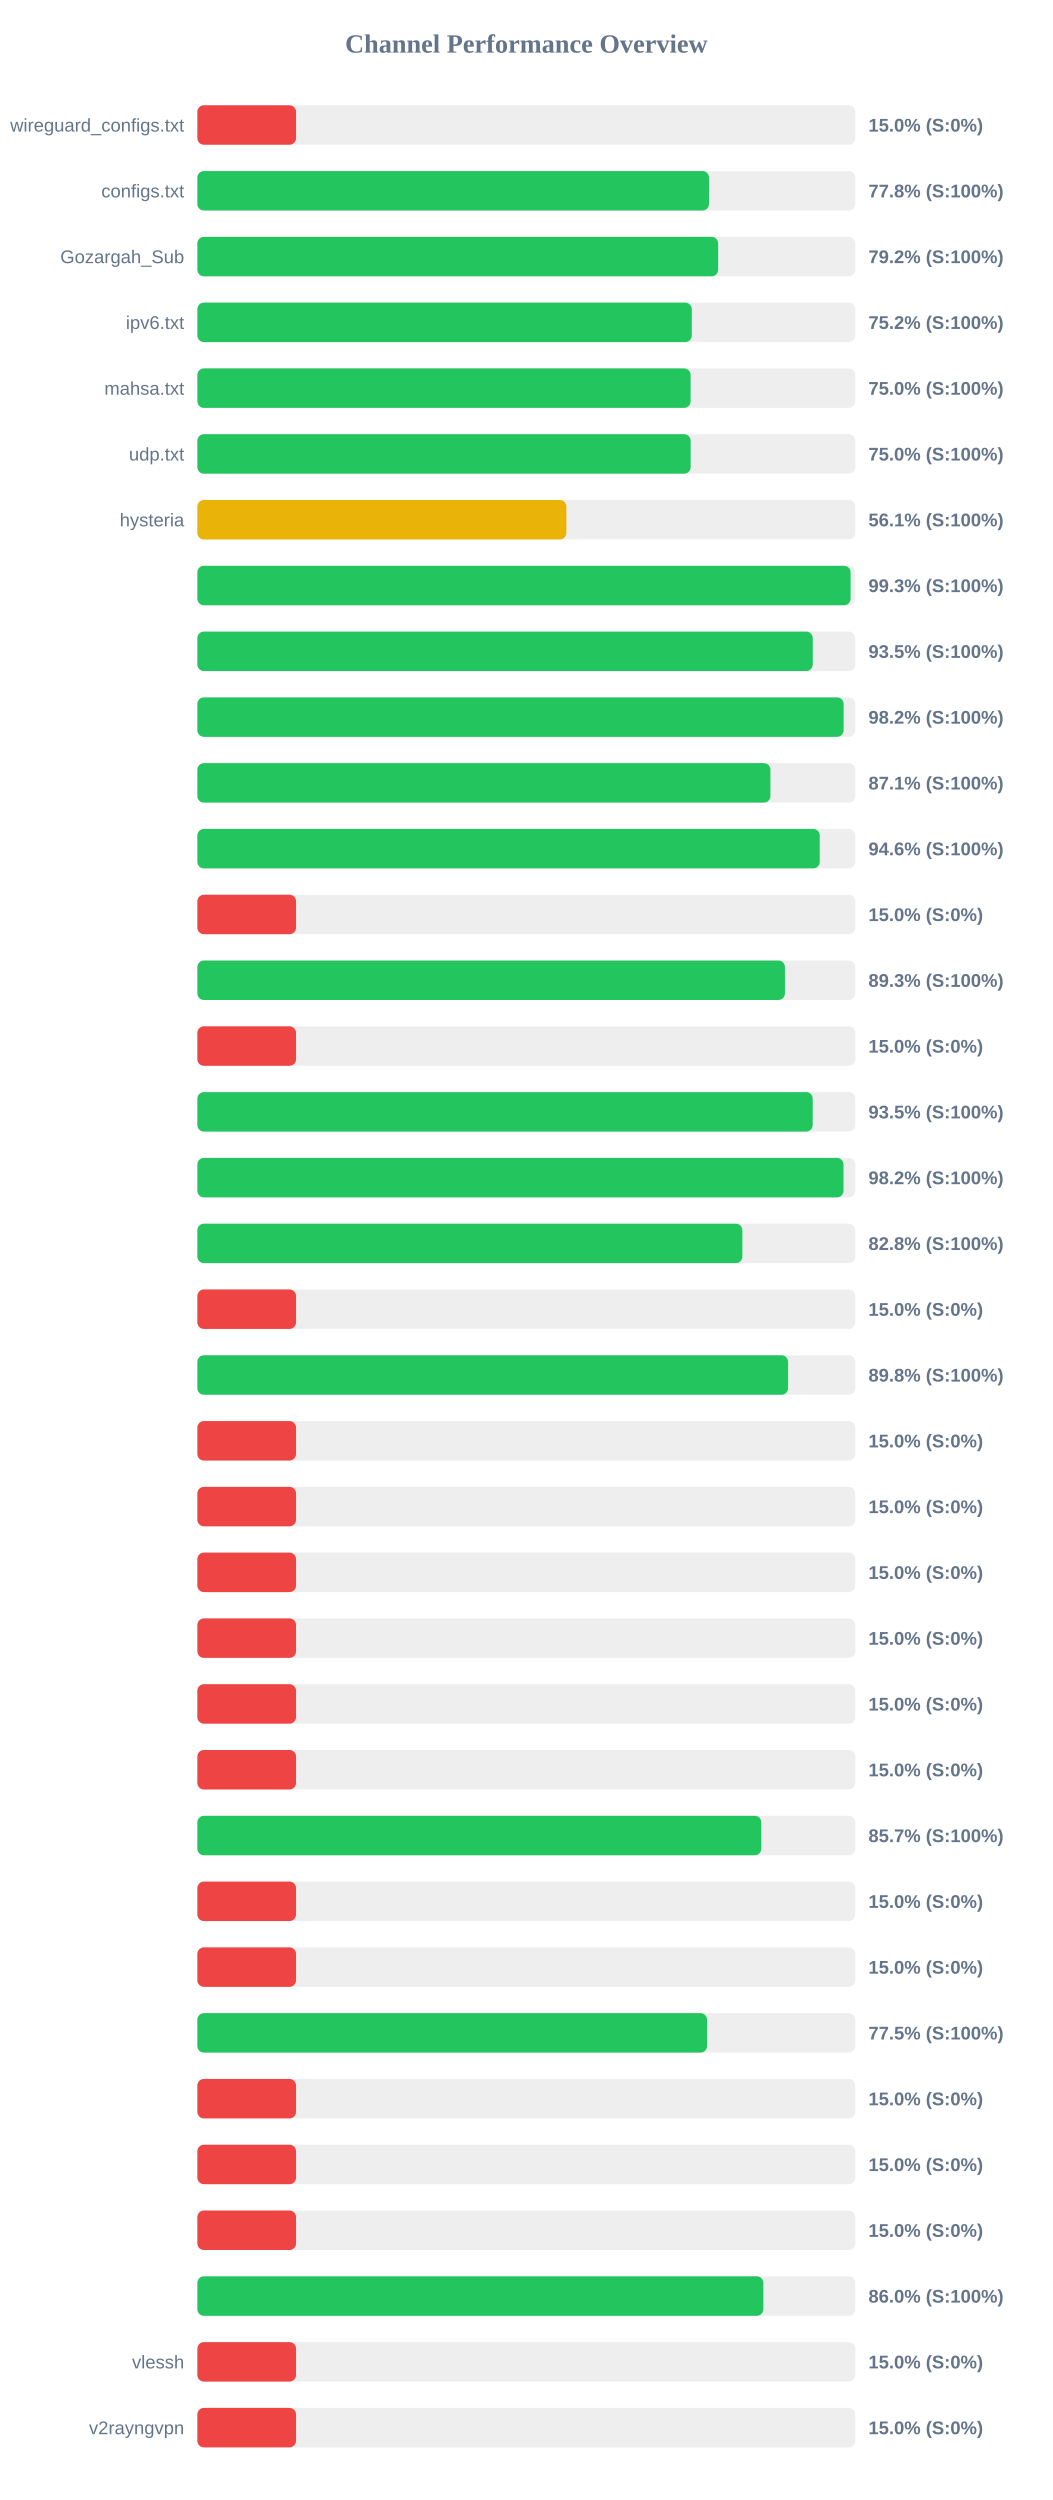
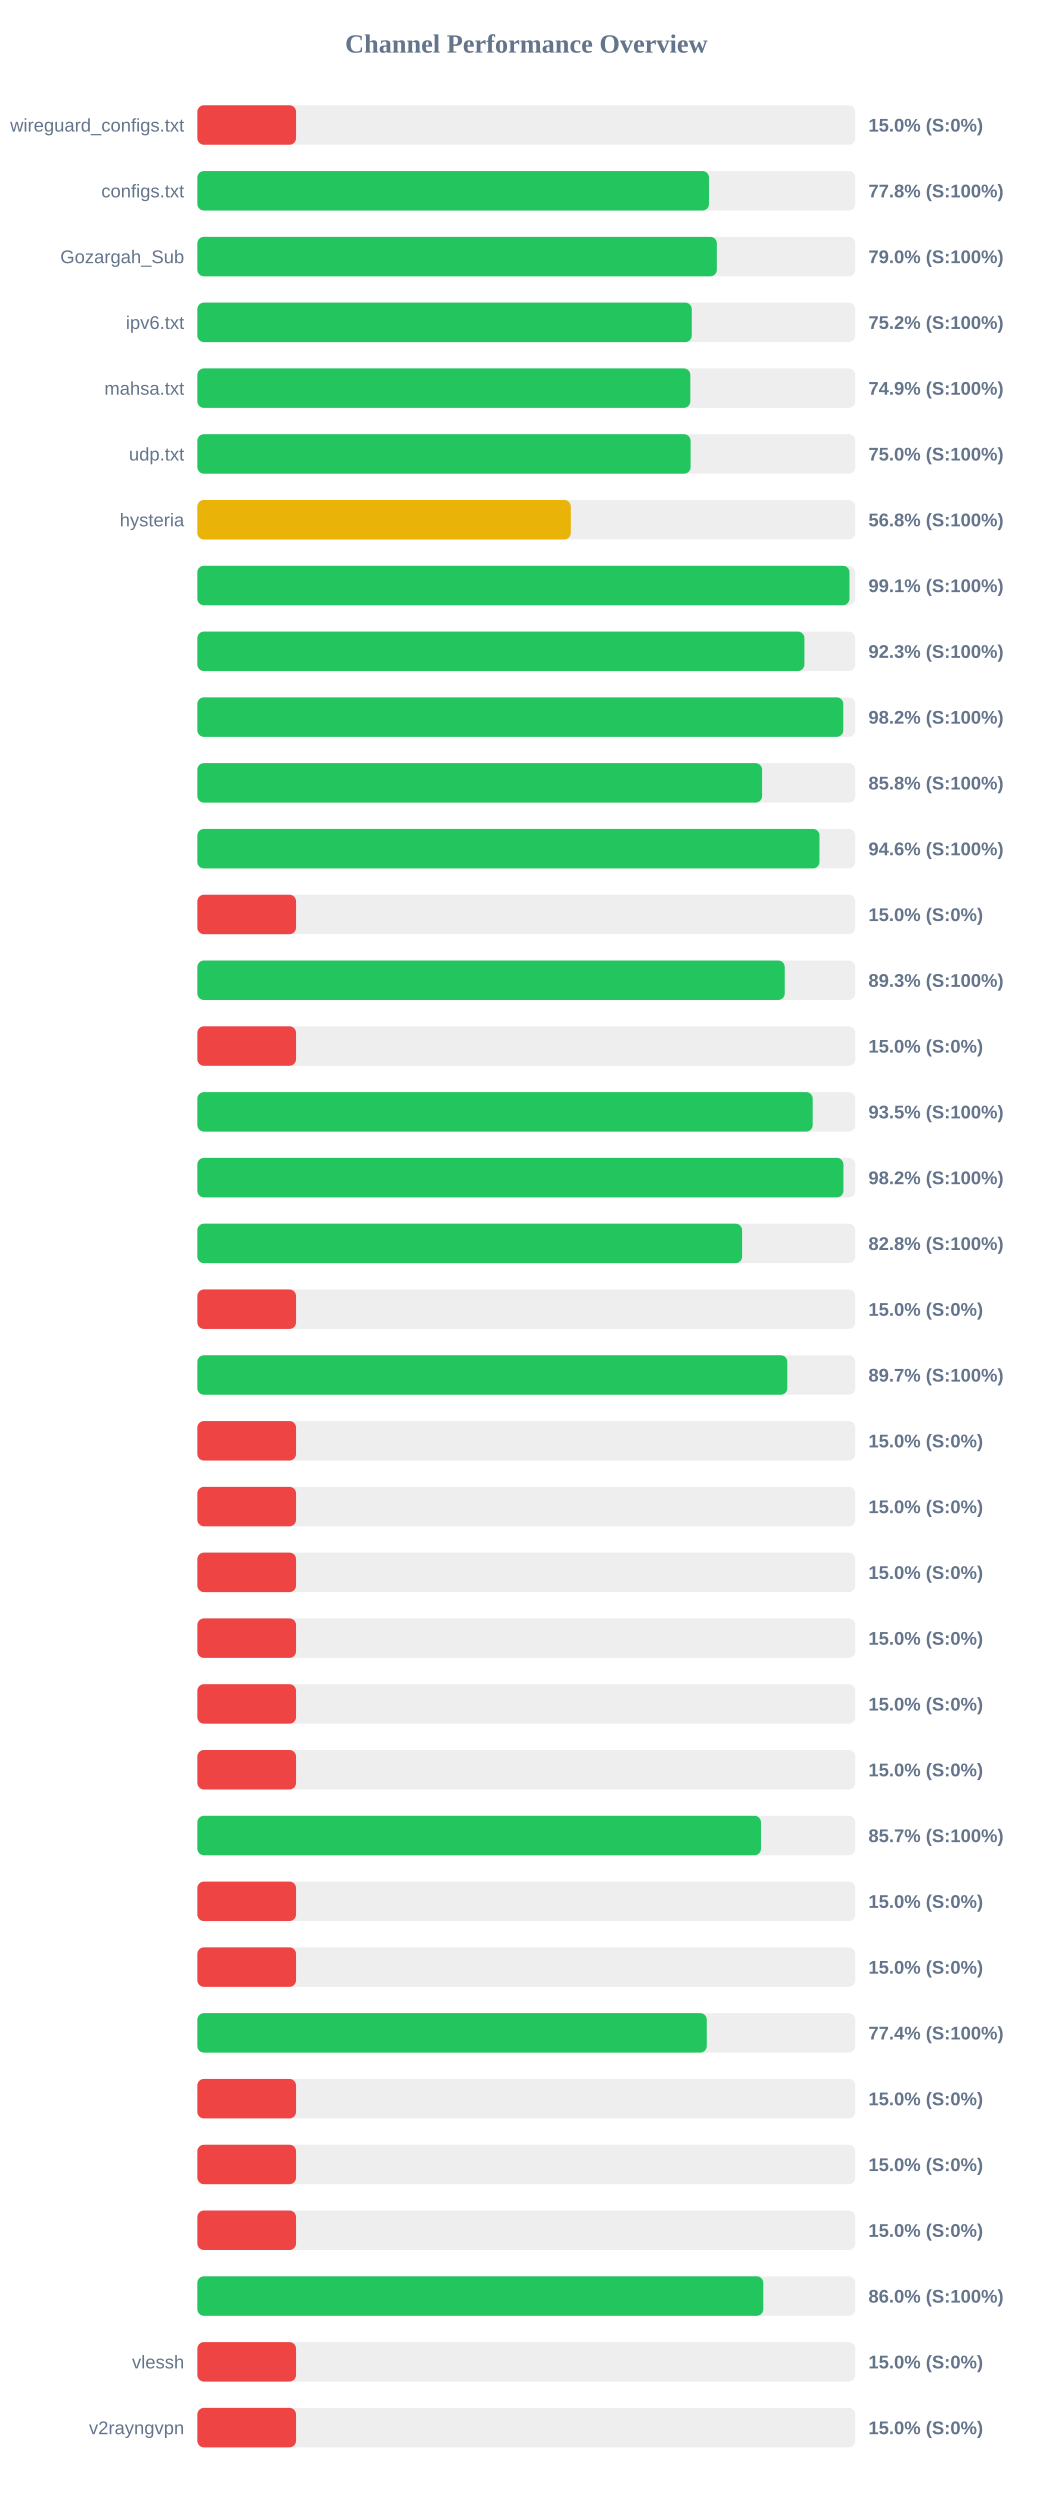
<svg xmlns="http://www.w3.org/2000/svg" width="800" height="1900" version="1.1">
  <style>
        .row { font: 14px Arial; fill: #64748b; }
        .score { font: bold 14px Arial; fill: #64748b; }
    </style>
  <text x="400" y="40" text-anchor="middle" font-size="20px" font-weight="bold" fill="#64748b">Channel Performance Overview</text>
  <rect x="150" y="80" width="500" height="30" fill="#eee" rx="5" />
  <rect x="150" y="80" width="75.0" height="30" fill="#ef4444" rx="5" />
  <text x="140" y="100" text-anchor="end" class="row">wireguard_configs.txt</text>
  <text x="660" y="100" text-anchor="start" class="score">15.0% (S:0%)</text>
  <rect x="150" y="130" width="500" height="30" fill="#eee" rx="5" />
  <rect x="150" y="130" width="388.85" height="30" fill="#22c55e" rx="5" />
  <text x="140" y="150" text-anchor="end" class="row">configs.txt</text>
  <text x="660" y="150" text-anchor="start" class="score">77.8% (S:100%)</text>
  <rect x="150" y="180" width="500" height="30" fill="#eee" rx="5" />
-   <rect x="150" y="180" width="395.8" height="30" fill="#22c55e" rx="5" />
+   <rect x="150" y="180" width="394.8" height="30" fill="#22c55e" rx="5" />
  <text x="140" y="200" text-anchor="end" class="row">Gozargah_Sub</text>
-   <text x="660" y="200" text-anchor="start" class="score">79.2% (S:100%)</text>
+   <text x="660" y="200" text-anchor="start" class="score">79.0% (S:100%)</text>
  <rect x="150" y="230" width="500" height="30" fill="#eee" rx="5" />
  <rect x="150" y="230" width="375.75" height="30" fill="#22c55e" rx="5" />
  <text x="140" y="250" text-anchor="end" class="row">ipv6.txt</text>
  <text x="660" y="250" text-anchor="start" class="score">75.2% (S:100%)</text>
  <rect x="150" y="280" width="500" height="30" fill="#eee" rx="5" />
-   <rect x="150" y="280" width="374.85" height="30" fill="#22c55e" rx="5" />
+   <rect x="150" y="280" width="374.65" height="30" fill="#22c55e" rx="5" />
  <text x="140" y="300" text-anchor="end" class="row">mahsa.txt</text>
-   <text x="660" y="300" text-anchor="start" class="score">75.0% (S:100%)</text>
+   <text x="660" y="300" text-anchor="start" class="score">74.9% (S:100%)</text>
  <rect x="150" y="330" width="500" height="30" fill="#eee" rx="5" />
-   <rect x="150" y="330" width="374.9" height="30" fill="#22c55e" rx="5" />
+   <rect x="150" y="330" width="374.85" height="30" fill="#22c55e" rx="5" />
  <text x="140" y="350" text-anchor="end" class="row">udp.txt</text>
  <text x="660" y="350" text-anchor="start" class="score">75.0% (S:100%)</text>
  <rect x="150" y="380" width="500" height="30" fill="#eee" rx="5" />
-   <rect x="150" y="380" width="280.45" height="30" fill="#eab308" rx="5" />
+   <rect x="150" y="380" width="283.8" height="30" fill="#eab308" rx="5" />
  <text x="140" y="400" text-anchor="end" class="row">hysteria</text>
-   <text x="660" y="400" text-anchor="start" class="score">56.1% (S:100%)</text>
+   <text x="660" y="400" text-anchor="start" class="score">56.8% (S:100%)</text>
  <rect x="150" y="430" width="500" height="30" fill="#eee" rx="5" />
-   <rect x="150" y="430" width="496.45" height="30" fill="#22c55e" rx="5" />
+   <rect x="150" y="430" width="495.6" height="30" fill="#22c55e" rx="5" />
  <text x="140" y="450" text-anchor="end" class="row" />
-   <text x="660" y="450" text-anchor="start" class="score">99.3% (S:100%)</text>
+   <text x="660" y="450" text-anchor="start" class="score">99.1% (S:100%)</text>
  <rect x="150" y="480" width="500" height="30" fill="#eee" rx="5" />
-   <rect x="150" y="480" width="467.7" height="30" fill="#22c55e" rx="5" />
+   <rect x="150" y="480" width="461.35" height="30" fill="#22c55e" rx="5" />
  <text x="140" y="500" text-anchor="end" class="row" />
-   <text x="660" y="500" text-anchor="start" class="score">93.5% (S:100%)</text>
+   <text x="660" y="500" text-anchor="start" class="score">92.3% (S:100%)</text>
  <rect x="150" y="530" width="500" height="30" fill="#eee" rx="5" />
-   <rect x="150" y="530" width="491.15" height="30" fill="#22c55e" rx="5" />
+   <rect x="150" y="530" width="490.9" height="30" fill="#22c55e" rx="5" />
  <text x="140" y="550" text-anchor="end" class="row" />
  <text x="660" y="550" text-anchor="start" class="score">98.2% (S:100%)</text>
  <rect x="150" y="580" width="500" height="30" fill="#eee" rx="5" />
-   <rect x="150" y="580" width="435.5" height="30" fill="#22c55e" rx="5" />
+   <rect x="150" y="580" width="429.2" height="30" fill="#22c55e" rx="5" />
  <text x="140" y="600" text-anchor="end" class="row" />
-   <text x="660" y="600" text-anchor="start" class="score">87.1% (S:100%)</text>
+   <text x="660" y="600" text-anchor="start" class="score">85.8% (S:100%)</text>
  <rect x="150" y="630" width="500" height="30" fill="#eee" rx="5" />
-   <rect x="150" y="630" width="473.0" height="30" fill="#22c55e" rx="5" />
+   <rect x="150" y="630" width="472.8" height="30" fill="#22c55e" rx="5" />
  <text x="140" y="650" text-anchor="end" class="row" />
  <text x="660" y="650" text-anchor="start" class="score">94.6% (S:100%)</text>
  <rect x="150" y="680" width="500" height="30" fill="#eee" rx="5" />
  <rect x="150" y="680" width="75.0" height="30" fill="#ef4444" rx="5" />
  <text x="140" y="700" text-anchor="end" class="row" />
  <text x="660" y="700" text-anchor="start" class="score">15.0% (S:0%)</text>
  <rect x="150" y="730" width="500" height="30" fill="#eee" rx="5" />
-   <rect x="150" y="730" width="446.55" height="30" fill="#22c55e" rx="5" />
+   <rect x="150" y="730" width="446.4" height="30" fill="#22c55e" rx="5" />
  <text x="140" y="750" text-anchor="end" class="row" />
  <text x="660" y="750" text-anchor="start" class="score">89.3% (S:100%)</text>
  <rect x="150" y="780" width="500" height="30" fill="#eee" rx="5" />
  <rect x="150" y="780" width="75.0" height="30" fill="#ef4444" rx="5" />
  <text x="140" y="800" text-anchor="end" class="row" />
  <text x="660" y="800" text-anchor="start" class="score">15.0% (S:0%)</text>
  <rect x="150" y="830" width="500" height="30" fill="#eee" rx="5" />
  <rect x="150" y="830" width="467.65" height="30" fill="#22c55e" rx="5" />
  <text x="140" y="850" text-anchor="end" class="row" />
  <text x="660" y="850" text-anchor="start" class="score">93.5% (S:100%)</text>
  <rect x="150" y="880" width="500" height="30" fill="#eee" rx="5" />
-   <rect x="150" y="880" width="491.05" height="30" fill="#22c55e" rx="5" />
+   <rect x="150" y="880" width="491.0" height="30" fill="#22c55e" rx="5" />
  <text x="140" y="900" text-anchor="end" class="row" />
  <text x="660" y="900" text-anchor="start" class="score">98.2% (S:100%)</text>
  <rect x="150" y="930" width="500" height="30" fill="#eee" rx="5" />
-   <rect x="150" y="930" width="414.2" height="30" fill="#22c55e" rx="5" />
+   <rect x="150" y="930" width="414.0" height="30" fill="#22c55e" rx="5" />
  <text x="140" y="950" text-anchor="end" class="row" />
  <text x="660" y="950" text-anchor="start" class="score">82.8% (S:100%)</text>
  <rect x="150" y="980" width="500" height="30" fill="#eee" rx="5" />
  <rect x="150" y="980" width="75.0" height="30" fill="#ef4444" rx="5" />
  <text x="140" y="1000" text-anchor="end" class="row" />
  <text x="660" y="1000" text-anchor="start" class="score">15.0% (S:0%)</text>
  <rect x="150" y="1030" width="500" height="30" fill="#eee" rx="5" />
-   <rect x="150" y="1030" width="448.95" height="30" fill="#22c55e" rx="5" />
+   <rect x="150" y="1030" width="448.35" height="30" fill="#22c55e" rx="5" />
  <text x="140" y="1050" text-anchor="end" class="row" />
-   <text x="660" y="1050" text-anchor="start" class="score">89.8% (S:100%)</text>
+   <text x="660" y="1050" text-anchor="start" class="score">89.7% (S:100%)</text>
  <rect x="150" y="1080" width="500" height="30" fill="#eee" rx="5" />
  <rect x="150" y="1080" width="75.0" height="30" fill="#ef4444" rx="5" />
  <text x="140" y="1100" text-anchor="end" class="row" />
  <text x="660" y="1100" text-anchor="start" class="score">15.0% (S:0%)</text>
  <rect x="150" y="1130" width="500" height="30" fill="#eee" rx="5" />
  <rect x="150" y="1130" width="75.0" height="30" fill="#ef4444" rx="5" />
  <text x="140" y="1150" text-anchor="end" class="row" />
  <text x="660" y="1150" text-anchor="start" class="score">15.0% (S:0%)</text>
  <rect x="150" y="1180" width="500" height="30" fill="#eee" rx="5" />
  <rect x="150" y="1180" width="75.0" height="30" fill="#ef4444" rx="5" />
  <text x="140" y="1200" text-anchor="end" class="row" />
  <text x="660" y="1200" text-anchor="start" class="score">15.0% (S:0%)</text>
  <rect x="150" y="1230" width="500" height="30" fill="#eee" rx="5" />
  <rect x="150" y="1230" width="75.0" height="30" fill="#ef4444" rx="5" />
  <text x="140" y="1250" text-anchor="end" class="row" />
  <text x="660" y="1250" text-anchor="start" class="score">15.0% (S:0%)</text>
  <rect x="150" y="1280" width="500" height="30" fill="#eee" rx="5" />
  <rect x="150" y="1280" width="75.0" height="30" fill="#ef4444" rx="5" />
  <text x="140" y="1300" text-anchor="end" class="row" />
  <text x="660" y="1300" text-anchor="start" class="score">15.0% (S:0%)</text>
  <rect x="150" y="1330" width="500" height="30" fill="#eee" rx="5" />
  <rect x="150" y="1330" width="75.0" height="30" fill="#ef4444" rx="5" />
  <text x="140" y="1350" text-anchor="end" class="row" />
  <text x="660" y="1350" text-anchor="start" class="score">15.0% (S:0%)</text>
  <rect x="150" y="1380" width="500" height="30" fill="#eee" rx="5" />
-   <rect x="150" y="1380" width="428.6" height="30" fill="#22c55e" rx="5" />
+   <rect x="150" y="1380" width="428.35" height="30" fill="#22c55e" rx="5" />
  <text x="140" y="1400" text-anchor="end" class="row" />
  <text x="660" y="1400" text-anchor="start" class="score">85.7% (S:100%)</text>
  <rect x="150" y="1430" width="500" height="30" fill="#eee" rx="5" />
  <rect x="150" y="1430" width="75.0" height="30" fill="#ef4444" rx="5" />
  <text x="140" y="1450" text-anchor="end" class="row" />
  <text x="660" y="1450" text-anchor="start" class="score">15.0% (S:0%)</text>
  <rect x="150" y="1480" width="500" height="30" fill="#eee" rx="5" />
  <rect x="150" y="1480" width="75.0" height="30" fill="#ef4444" rx="5" />
  <text x="140" y="1500" text-anchor="end" class="row" />
  <text x="660" y="1500" text-anchor="start" class="score">15.0% (S:0%)</text>
  <rect x="150" y="1530" width="500" height="30" fill="#eee" rx="5" />
-   <rect x="150" y="1530" width="387.35" height="30" fill="#22c55e" rx="5" />
+   <rect x="150" y="1530" width="387.15" height="30" fill="#22c55e" rx="5" />
  <text x="140" y="1550" text-anchor="end" class="row" />
-   <text x="660" y="1550" text-anchor="start" class="score">77.5% (S:100%)</text>
+   <text x="660" y="1550" text-anchor="start" class="score">77.4% (S:100%)</text>
  <rect x="150" y="1580" width="500" height="30" fill="#eee" rx="5" />
  <rect x="150" y="1580" width="75.0" height="30" fill="#ef4444" rx="5" />
  <text x="140" y="1600" text-anchor="end" class="row" />
  <text x="660" y="1600" text-anchor="start" class="score">15.0% (S:0%)</text>
  <rect x="150" y="1630" width="500" height="30" fill="#eee" rx="5" />
  <rect x="150" y="1630" width="75.0" height="30" fill="#ef4444" rx="5" />
  <text x="140" y="1650" text-anchor="end" class="row" />
  <text x="660" y="1650" text-anchor="start" class="score">15.0% (S:0%)</text>
  <rect x="150" y="1680" width="500" height="30" fill="#eee" rx="5" />
  <rect x="150" y="1680" width="75.0" height="30" fill="#ef4444" rx="5" />
  <text x="140" y="1700" text-anchor="end" class="row" />
  <text x="660" y="1700" text-anchor="start" class="score">15.0% (S:0%)</text>
  <rect x="150" y="1730" width="500" height="30" fill="#eee" rx="5" />
-   <rect x="150" y="1730" width="430.15" height="30" fill="#22c55e" rx="5" />
+   <rect x="150" y="1730" width="430.1" height="30" fill="#22c55e" rx="5" />
  <text x="140" y="1750" text-anchor="end" class="row" />
  <text x="660" y="1750" text-anchor="start" class="score">86.0% (S:100%)</text>
  <rect x="150" y="1780" width="500" height="30" fill="#eee" rx="5" />
  <rect x="150" y="1780" width="75.0" height="30" fill="#ef4444" rx="5" />
  <text x="140" y="1800" text-anchor="end" class="row">vlessh</text>
  <text x="660" y="1800" text-anchor="start" class="score">15.0% (S:0%)</text>
  <rect x="150" y="1830" width="500" height="30" fill="#eee" rx="5" />
  <rect x="150" y="1830" width="75.0" height="30" fill="#ef4444" rx="5" />
  <text x="140" y="1850" text-anchor="end" class="row">v2rayngvpn</text>
  <text x="660" y="1850" text-anchor="start" class="score">15.0% (S:0%)</text>
</svg>
